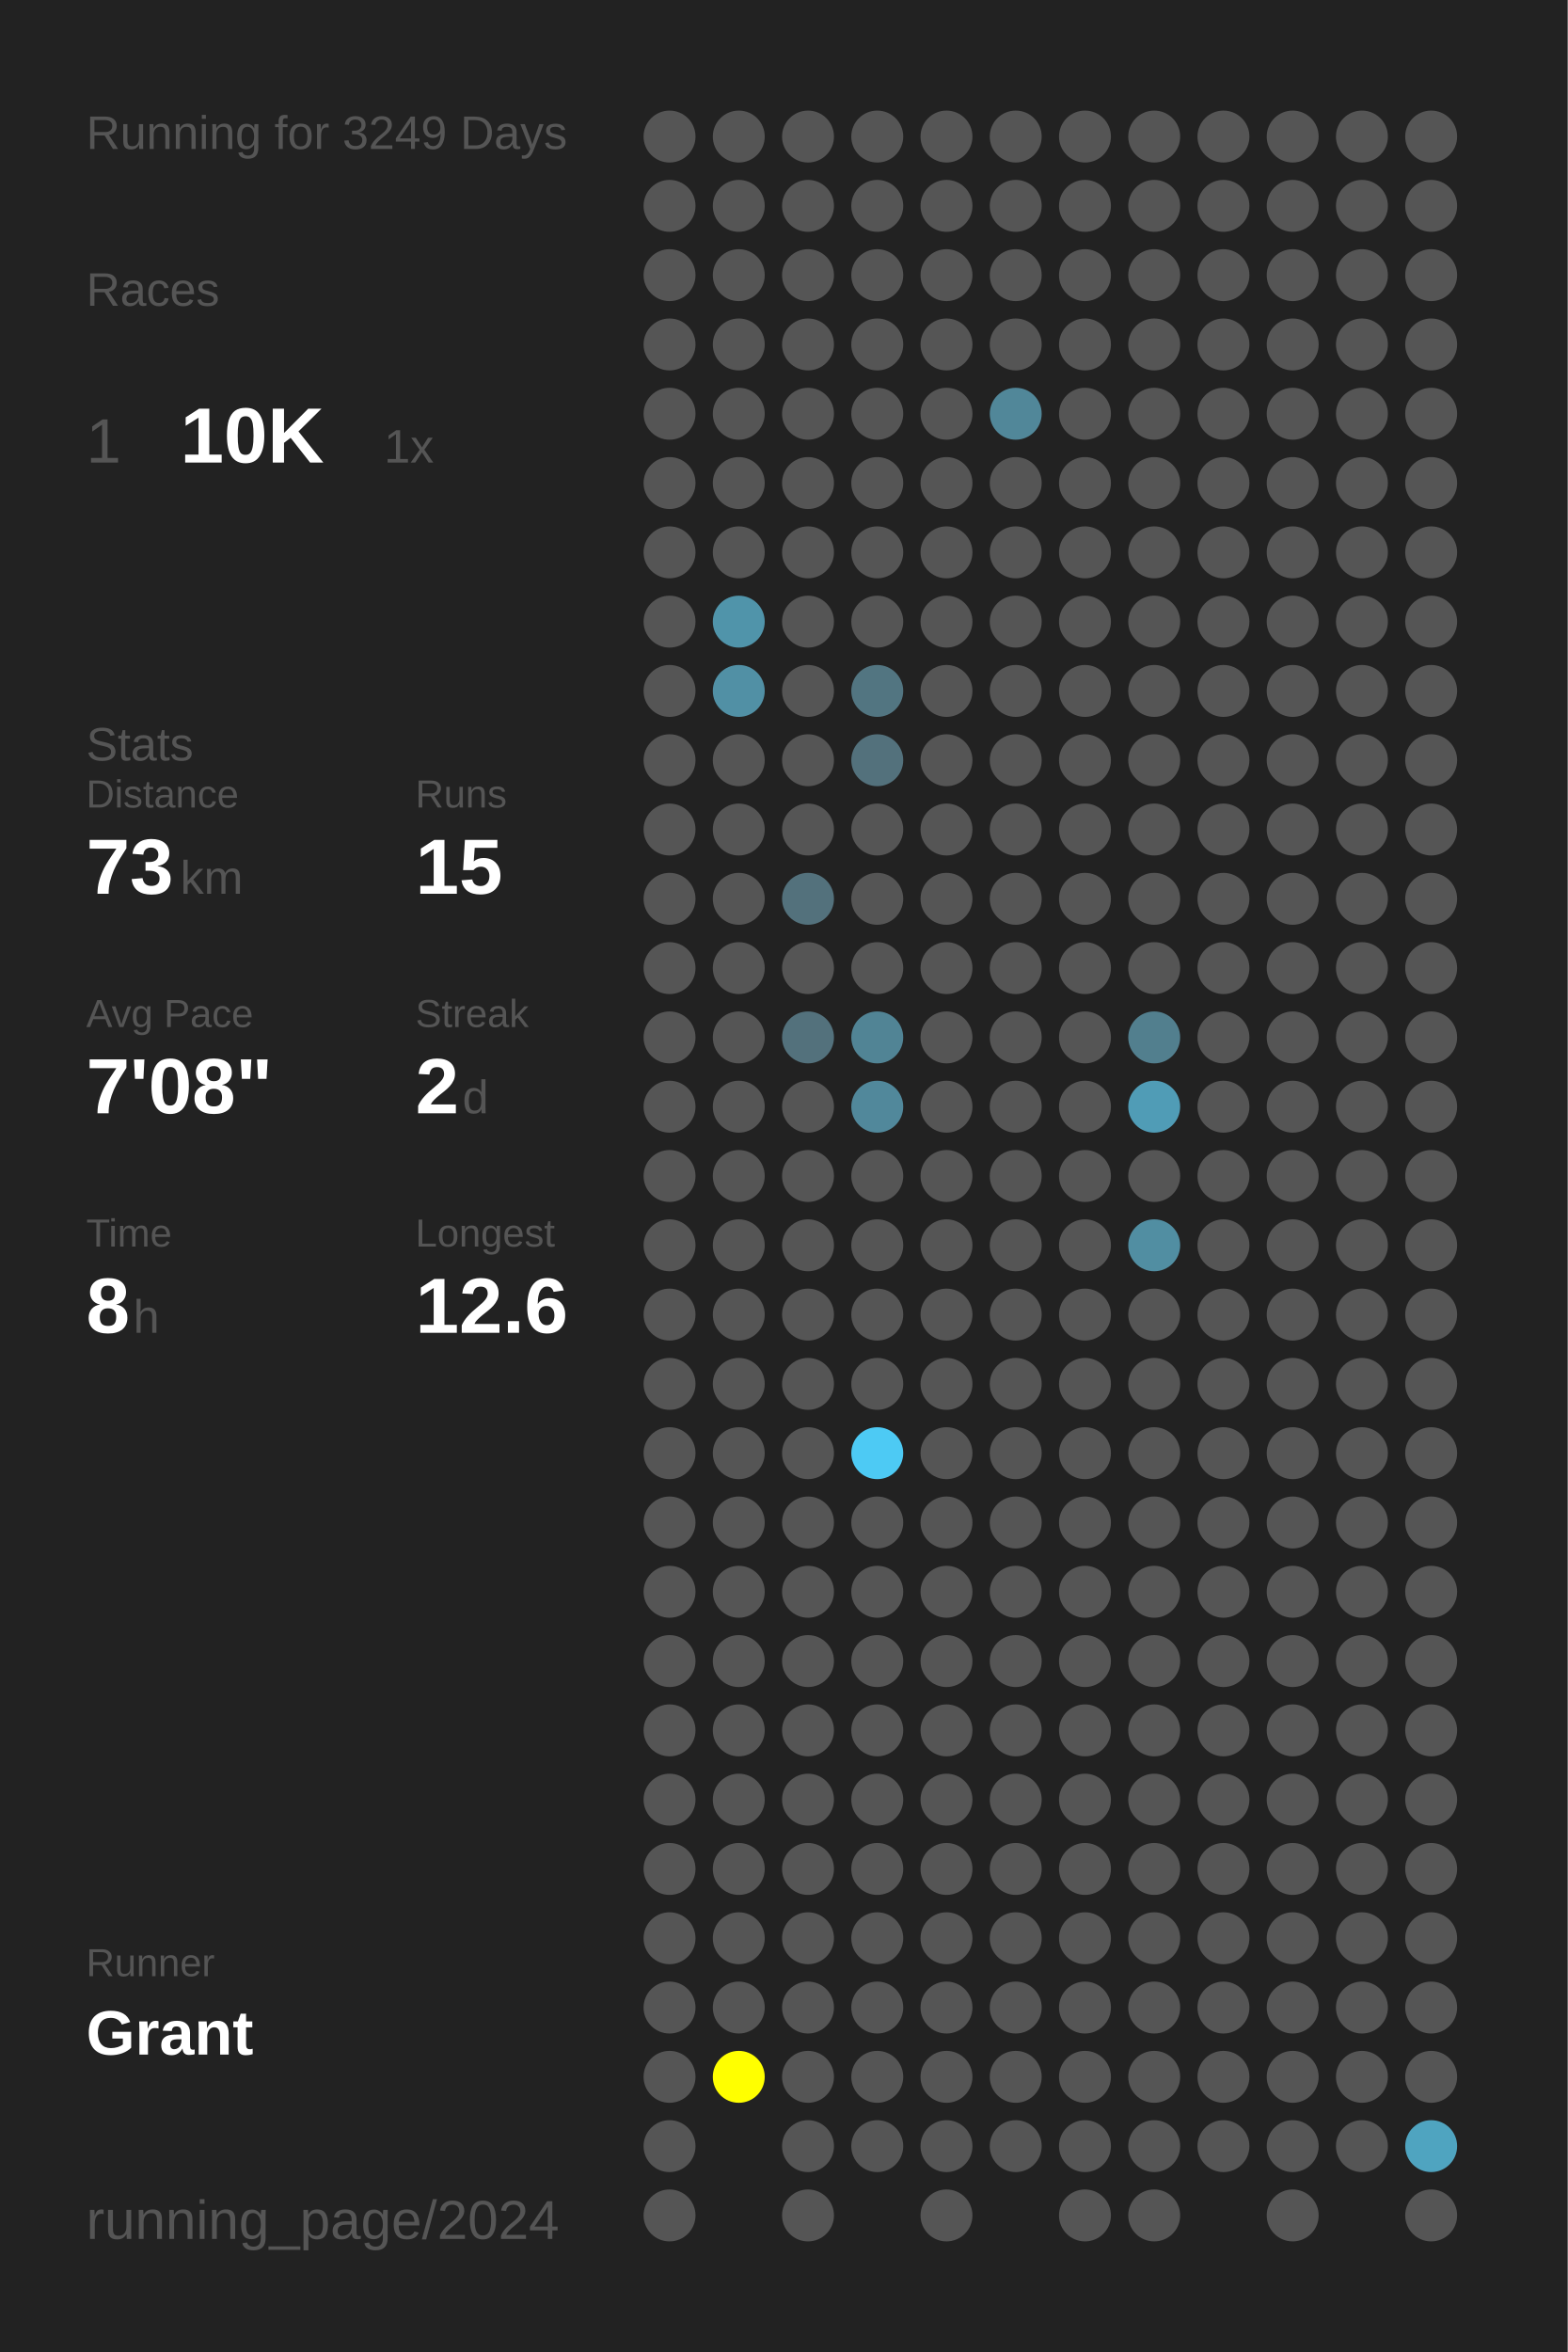
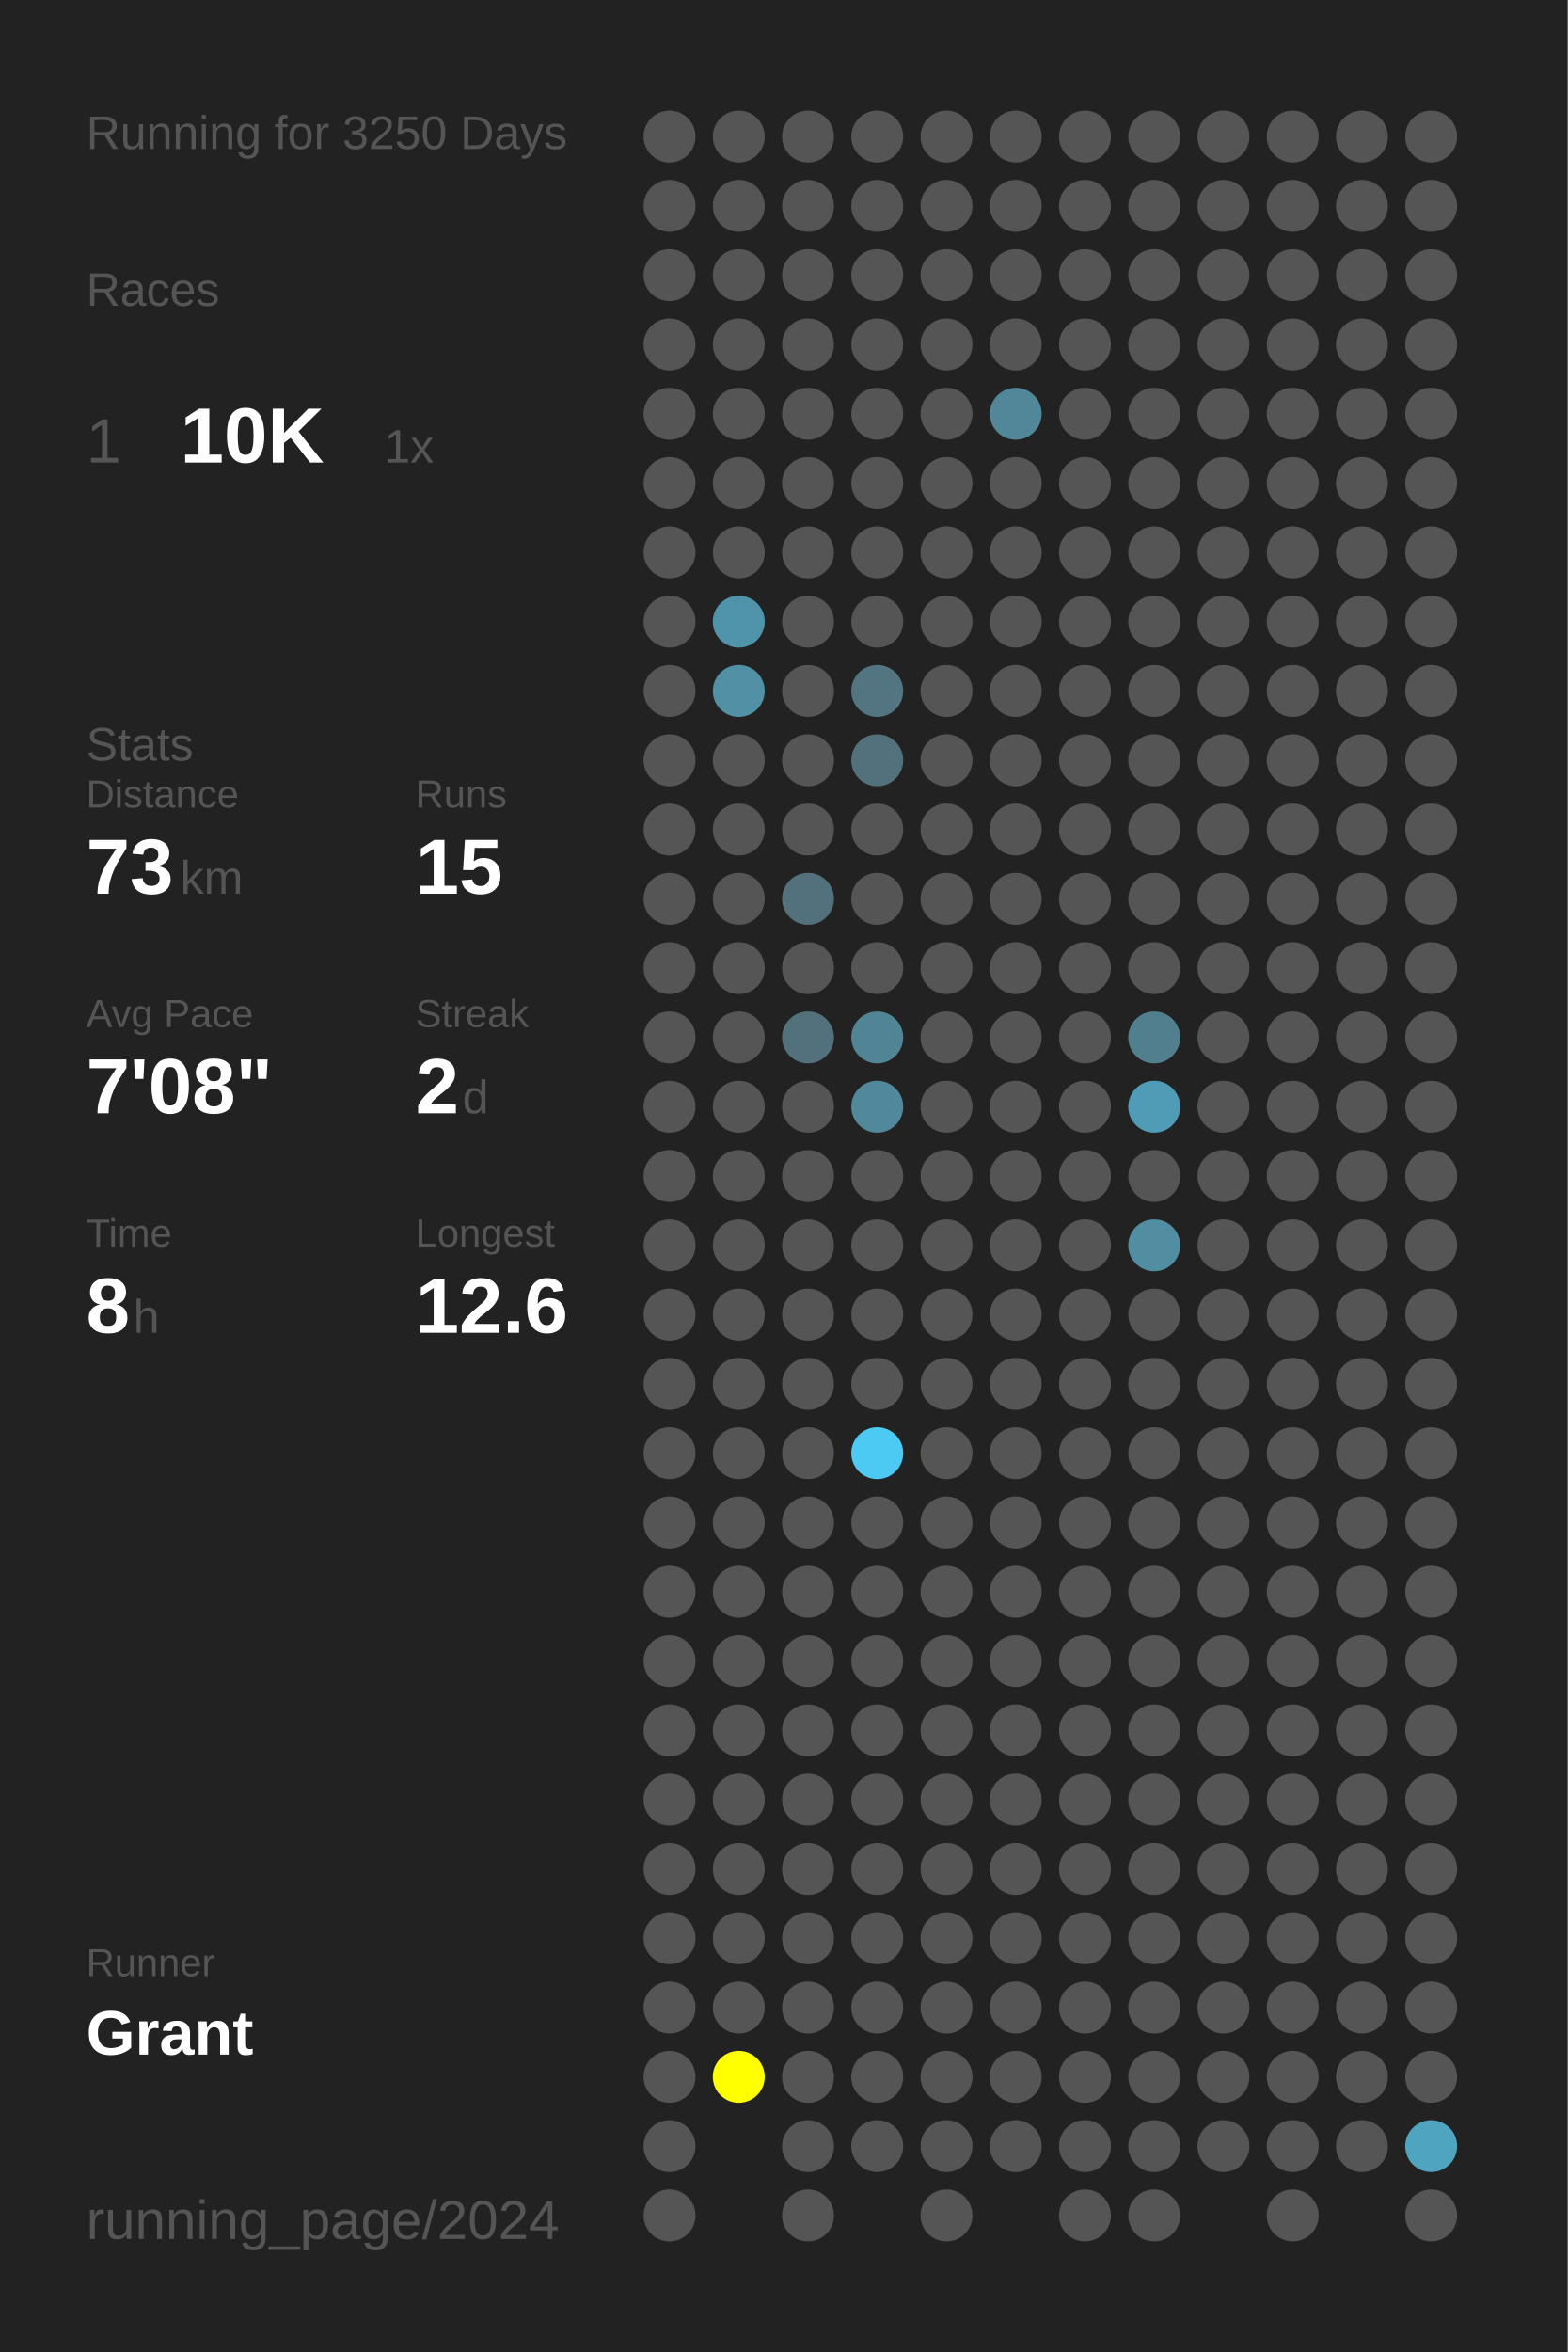
<svg xmlns="http://www.w3.org/2000/svg" baseProfile="full" height="300mm" version="1.1" viewBox="0,0,200,300" width="200mm">
  <defs />
  <rect fill="#222222" height="300" width="200" x="0" y="0" />
-   <text fill="#555555" style="font-size:6px; font-family:Arial;" x="11" y="19">Running for 3249 Days</text>
+   <text fill="#555555" style="font-size:6px; font-family:Arial;" x="11" y="19">Running for 3250 Days</text>
  <text fill="#555555" style="font-size:6px; font-family:Arial;" x="11" y="39">Races</text>
  <text fill="#555555" style="font-size:8px; font-family:Arial;" x="11" y="59">1</text>
  <text fill="#FFFFFF" style="font-size:10px; font-family:Arial; font-weight:bold;" x="23" y="59">10K</text>
  <text fill="#555555" style="font-size:6px; font-family:Arial;" x="49" y="59">1x</text>
  <text fill="#555555" style="font-size:6px; font-family:Arial;" x="11" y="97">Stats</text>
  <text fill="#555555" style="font-size:5px; font-family:Arial;" x="11" y="103">Distance</text>
  <text fill="#FFFFFF" style="font-size:10px; font-family:Arial; font-weight:bold;" x="11" y="114">73</text>
  <text fill="#555555" style="font-size:6px; font-family:Arial;" x="23" y="114">km</text>
  <text fill="#555555" style="font-size:5px; font-family:Arial;" x="53" y="103">Runs</text>
  <text fill="#FFFFFF" style="font-size:10px; font-family:Arial; font-weight:bold;" x="53" y="114">15</text>
  <text fill="#555555" style="font-size:5px; font-family:Arial;" x="11" y="131">Avg Pace</text>
  <text fill="#FFFFFF" style="font-size:10px; font-family:Arial; font-weight:bold;" x="11" y="142">7'08"</text>
  <text fill="#555555" style="font-size:5px; font-family:Arial;" x="53" y="131">Streak</text>
  <text fill="#FFFFFF" style="font-size:10px; font-family:Arial; font-weight:bold;" x="53" y="142">2</text>
  <text fill="#555555" style="font-size:6px; font-family:Arial;" x="59" y="142">d</text>
  <text fill="#555555" style="font-size:5px; font-family:Arial;" x="11" y="159">Time</text>
  <text fill="#FFFFFF" style="font-size:10px; font-family:Arial; font-weight:bold;" x="11" y="170">8</text>
  <text fill="#555555" style="font-size:6px; font-family:Arial;" x="17" y="170">h</text>
  <text fill="#555555" style="font-size:5px; font-family:Arial;" x="53" y="159">Longest</text>
  <text fill="#FFFFFF" style="font-size:10px; font-family:Arial; font-weight:bold;" x="53" y="170">12.6</text>
  <text fill="#555555" style="font-size:5px; font-family:Arial;" x="11" y="252.065">Runner</text>
  <text fill="#FFFFFF" style="font-size:8px; font-family:Arial; font-weight:bold;" x="11" y="262.065">Grant</text>
  <text fill="#555555" style="font-size:7px; font-family:Arial;" x="11" y="285.581">running_page/2024</text>
  <circle cx="85.417" cy="17.419" fill="#555555" r="3.312" />
  <circle cx="85.417" cy="26.258" fill="#555555" r="3.312" />
  <circle cx="85.417" cy="35.097" fill="#555555" r="3.312" />
  <circle cx="85.417" cy="43.935" fill="#555555" r="3.312" />
  <circle cx="85.417" cy="52.774" fill="#555555" r="3.312" />
  <circle cx="85.417" cy="61.613" fill="#555555" r="3.312" />
  <circle cx="85.417" cy="70.452" fill="#555555" r="3.312" />
  <circle cx="85.417" cy="79.29" fill="#555555" r="3.312" />
  <circle cx="85.417" cy="88.129" fill="#555555" r="3.312" />
  <circle cx="85.417" cy="96.968" fill="#555555" r="3.312" />
  <circle cx="85.417" cy="105.806" fill="#555555" r="3.312" />
  <circle cx="85.417" cy="114.645" fill="#555555" r="3.312" />
  <circle cx="85.417" cy="123.484" fill="#555555" r="3.312" />
  <circle cx="85.417" cy="132.323" fill="#555555" r="3.312" />
  <circle cx="85.417" cy="141.161" fill="#555555" r="3.312" />
  <circle cx="85.417" cy="150" fill="#555555" r="3.312" />
  <circle cx="85.417" cy="158.839" fill="#555555" r="3.312" />
  <circle cx="85.417" cy="167.677" fill="#555555" r="3.312" />
  <circle cx="85.417" cy="176.516" fill="#555555" r="3.312" />
  <circle cx="85.417" cy="185.355" fill="#555555" r="3.312" />
  <circle cx="85.417" cy="194.194" fill="#555555" r="3.312" />
  <circle cx="85.417" cy="203.032" fill="#555555" r="3.312" />
  <circle cx="85.417" cy="211.871" fill="#555555" r="3.312" />
  <circle cx="85.417" cy="220.71" fill="#555555" r="3.312" />
  <circle cx="85.417" cy="229.548" fill="#555555" r="3.312" />
  <circle cx="85.417" cy="238.387" fill="#555555" r="3.312" />
  <circle cx="85.417" cy="247.226" fill="#555555" r="3.312" />
  <circle cx="85.417" cy="256.065" fill="#555555" r="3.312" />
  <circle cx="85.417" cy="264.903" fill="#555555" r="3.312" />
  <circle cx="85.417" cy="273.742" fill="#555555" r="3.312" />
  <circle cx="85.417" cy="282.581" fill="#555555" r="3.312" />
  <circle cx="94.25" cy="17.419" fill="#555555" r="3.312" />
  <circle cx="94.25" cy="26.258" fill="#555555" r="3.312" />
  <circle cx="94.25" cy="35.097" fill="#555555" r="3.312" />
  <circle cx="94.25" cy="43.935" fill="#555555" r="3.312" />
  <circle cx="94.25" cy="52.774" fill="#555555" r="3.312" />
  <circle cx="94.25" cy="61.613" fill="#555555" r="3.312" />
  <circle cx="94.25" cy="70.452" fill="#555555" r="3.312" />
  <circle cx="94.25" cy="79.29" fill="#5094aa" r="3.312" />
  <circle cx="94.25" cy="88.129" fill="#5190a5" r="3.312" />
  <circle cx="94.25" cy="96.968" fill="#555555" r="3.312" />
  <circle cx="94.25" cy="105.806" fill="#555555" r="3.312" />
  <circle cx="94.25" cy="114.645" fill="#555555" r="3.312" />
  <circle cx="94.25" cy="123.484" fill="#555555" r="3.312" />
  <circle cx="94.25" cy="132.323" fill="#555555" r="3.312" />
  <circle cx="94.25" cy="141.161" fill="#555555" r="3.312" />
  <circle cx="94.25" cy="150" fill="#555555" r="3.312" />
  <circle cx="94.25" cy="158.839" fill="#555555" r="3.312" />
  <circle cx="94.25" cy="167.677" fill="#555555" r="3.312" />
  <circle cx="94.25" cy="176.516" fill="#555555" r="3.312" />
  <circle cx="94.25" cy="185.355" fill="#555555" r="3.312" />
  <circle cx="94.25" cy="194.194" fill="#555555" r="3.312" />
  <circle cx="94.25" cy="203.032" fill="#555555" r="3.312" />
  <circle cx="94.25" cy="211.871" fill="#555555" r="3.312" />
  <circle cx="94.25" cy="220.71" fill="#555555" r="3.312" />
  <circle cx="94.25" cy="229.548" fill="#555555" r="3.312" />
  <circle cx="94.25" cy="238.387" fill="#555555" r="3.312" />
  <circle cx="94.25" cy="247.226" fill="#555555" r="3.312" />
  <circle cx="94.25" cy="256.065" fill="#555555" r="3.312" />
  <circle cx="94.25" cy="264.903" fill="#FFFF00" r="3.312" />
  <circle cx="103.083" cy="17.419" fill="#555555" r="3.312" />
  <circle cx="103.083" cy="26.258" fill="#555555" r="3.312" />
  <circle cx="103.083" cy="35.097" fill="#555555" r="3.312" />
  <circle cx="103.083" cy="43.935" fill="#555555" r="3.312" />
  <circle cx="103.083" cy="52.774" fill="#555555" r="3.312" />
  <circle cx="103.083" cy="61.613" fill="#555555" r="3.312" />
  <circle cx="103.083" cy="70.452" fill="#555555" r="3.312" />
  <circle cx="103.083" cy="79.29" fill="#555555" r="3.312" />
  <circle cx="103.083" cy="88.129" fill="#555555" r="3.312" />
  <circle cx="103.083" cy="96.968" fill="#555555" r="3.312" />
  <circle cx="103.083" cy="105.806" fill="#555555" r="3.312" />
  <circle cx="103.083" cy="114.645" fill="#53717c" r="3.312" />
  <circle cx="103.083" cy="123.484" fill="#555555" r="3.312" />
  <circle cx="103.083" cy="132.323" fill="#53717c" r="3.312" />
  <circle cx="103.083" cy="141.161" fill="#555555" r="3.312" />
  <circle cx="103.083" cy="150" fill="#555555" r="3.312" />
  <circle cx="103.083" cy="158.839" fill="#555555" r="3.312" />
  <circle cx="103.083" cy="167.677" fill="#555555" r="3.312" />
  <circle cx="103.083" cy="176.516" fill="#555555" r="3.312" />
  <circle cx="103.083" cy="185.355" fill="#555555" r="3.312" />
  <circle cx="103.083" cy="194.194" fill="#555555" r="3.312" />
  <circle cx="103.083" cy="203.032" fill="#555555" r="3.312" />
  <circle cx="103.083" cy="211.871" fill="#555555" r="3.312" />
  <circle cx="103.083" cy="220.71" fill="#555555" r="3.312" />
  <circle cx="103.083" cy="229.548" fill="#555555" r="3.312" />
  <circle cx="103.083" cy="238.387" fill="#555555" r="3.312" />
  <circle cx="103.083" cy="247.226" fill="#555555" r="3.312" />
  <circle cx="103.083" cy="256.065" fill="#555555" r="3.312" />
  <circle cx="103.083" cy="264.903" fill="#555555" r="3.312" />
  <circle cx="103.083" cy="273.742" fill="#555555" r="3.312" />
  <circle cx="103.083" cy="282.581" fill="#555555" r="3.312" />
  <circle cx="111.917" cy="17.419" fill="#555555" r="3.312" />
  <circle cx="111.917" cy="26.258" fill="#555555" r="3.312" />
  <circle cx="111.917" cy="35.097" fill="#555555" r="3.312" />
  <circle cx="111.917" cy="43.935" fill="#555555" r="3.312" />
  <circle cx="111.917" cy="52.774" fill="#555555" r="3.312" />
  <circle cx="111.917" cy="61.613" fill="#555555" r="3.312" />
  <circle cx="111.917" cy="70.452" fill="#555555" r="3.312" />
  <circle cx="111.917" cy="79.29" fill="#555555" r="3.312" />
  <circle cx="111.917" cy="88.129" fill="#527581" r="3.312" />
  <circle cx="111.917" cy="96.968" fill="#53717c" r="3.312" />
  <circle cx="111.917" cy="105.806" fill="#555555" r="3.312" />
  <circle cx="111.917" cy="114.645" fill="#555555" r="3.312" />
  <circle cx="111.917" cy="123.484" fill="#555555" r="3.312" />
  <circle cx="111.917" cy="132.323" fill="#518495" r="3.312" />
  <circle cx="111.917" cy="141.161" fill="#51889b" r="3.312" />
  <circle cx="111.917" cy="150" fill="#555555" r="3.312" />
  <circle cx="111.917" cy="158.839" fill="#555555" r="3.312" />
  <circle cx="111.917" cy="167.677" fill="#555555" r="3.312" />
  <circle cx="111.917" cy="176.516" fill="#555555" r="3.312" />
  <circle cx="111.917" cy="185.355" fill="#4dcaf4" r="3.312" />
  <circle cx="111.917" cy="194.194" fill="#555555" r="3.312" />
  <circle cx="111.917" cy="203.032" fill="#555555" r="3.312" />
  <circle cx="111.917" cy="211.871" fill="#555555" r="3.312" />
  <circle cx="111.917" cy="220.71" fill="#555555" r="3.312" />
  <circle cx="111.917" cy="229.548" fill="#555555" r="3.312" />
  <circle cx="111.917" cy="238.387" fill="#555555" r="3.312" />
  <circle cx="111.917" cy="247.226" fill="#555555" r="3.312" />
  <circle cx="111.917" cy="256.065" fill="#555555" r="3.312" />
  <circle cx="111.917" cy="264.903" fill="#555555" r="3.312" />
  <circle cx="111.917" cy="273.742" fill="#555555" r="3.312" />
  <circle cx="120.75" cy="17.419" fill="#555555" r="3.312" />
  <circle cx="120.75" cy="26.258" fill="#555555" r="3.312" />
  <circle cx="120.75" cy="35.097" fill="#555555" r="3.312" />
  <circle cx="120.75" cy="43.935" fill="#555555" r="3.312" />
  <circle cx="120.75" cy="52.774" fill="#555555" r="3.312" />
  <circle cx="120.75" cy="61.613" fill="#555555" r="3.312" />
  <circle cx="120.75" cy="70.452" fill="#555555" r="3.312" />
  <circle cx="120.75" cy="79.29" fill="#555555" r="3.312" />
  <circle cx="120.75" cy="88.129" fill="#555555" r="3.312" />
  <circle cx="120.75" cy="96.968" fill="#555555" r="3.312" />
  <circle cx="120.75" cy="105.806" fill="#555555" r="3.312" />
  <circle cx="120.75" cy="114.645" fill="#555555" r="3.312" />
  <circle cx="120.75" cy="123.484" fill="#555555" r="3.312" />
  <circle cx="120.75" cy="132.323" fill="#555555" r="3.312" />
  <circle cx="120.75" cy="141.161" fill="#555555" r="3.312" />
  <circle cx="120.75" cy="150" fill="#555555" r="3.312" />
  <circle cx="120.75" cy="158.839" fill="#555555" r="3.312" />
  <circle cx="120.75" cy="167.677" fill="#555555" r="3.312" />
  <circle cx="120.75" cy="176.516" fill="#555555" r="3.312" />
  <circle cx="120.75" cy="185.355" fill="#555555" r="3.312" />
  <circle cx="120.75" cy="194.194" fill="#555555" r="3.312" />
  <circle cx="120.75" cy="203.032" fill="#555555" r="3.312" />
  <circle cx="120.75" cy="211.871" fill="#555555" r="3.312" />
  <circle cx="120.75" cy="220.71" fill="#555555" r="3.312" />
  <circle cx="120.75" cy="229.548" fill="#555555" r="3.312" />
  <circle cx="120.75" cy="238.387" fill="#555555" r="3.312" />
  <circle cx="120.75" cy="247.226" fill="#555555" r="3.312" />
  <circle cx="120.75" cy="256.065" fill="#555555" r="3.312" />
  <circle cx="120.75" cy="264.903" fill="#555555" r="3.312" />
  <circle cx="120.75" cy="273.742" fill="#555555" r="3.312" />
  <circle cx="120.75" cy="282.581" fill="#555555" r="3.312" />
  <circle cx="129.583" cy="17.419" fill="#555555" r="3.312" />
  <circle cx="129.583" cy="26.258" fill="#555555" r="3.312" />
  <circle cx="129.583" cy="35.097" fill="#555555" r="3.312" />
  <circle cx="129.583" cy="43.935" fill="#555555" r="3.312" />
  <circle cx="129.583" cy="52.774" fill="#518799" r="3.312" />
  <circle cx="129.583" cy="61.613" fill="#555555" r="3.312" />
  <circle cx="129.583" cy="70.452" fill="#555555" r="3.312" />
  <circle cx="129.583" cy="79.29" fill="#555555" r="3.312" />
  <circle cx="129.583" cy="88.129" fill="#555555" r="3.312" />
  <circle cx="129.583" cy="96.968" fill="#555555" r="3.312" />
  <circle cx="129.583" cy="105.806" fill="#555555" r="3.312" />
  <circle cx="129.583" cy="114.645" fill="#555555" r="3.312" />
  <circle cx="129.583" cy="123.484" fill="#555555" r="3.312" />
  <circle cx="129.583" cy="132.323" fill="#555555" r="3.312" />
  <circle cx="129.583" cy="141.161" fill="#555555" r="3.312" />
  <circle cx="129.583" cy="150" fill="#555555" r="3.312" />
  <circle cx="129.583" cy="158.839" fill="#555555" r="3.312" />
  <circle cx="129.583" cy="167.677" fill="#555555" r="3.312" />
  <circle cx="129.583" cy="176.516" fill="#555555" r="3.312" />
  <circle cx="129.583" cy="185.355" fill="#555555" r="3.312" />
  <circle cx="129.583" cy="194.194" fill="#555555" r="3.312" />
  <circle cx="129.583" cy="203.032" fill="#555555" r="3.312" />
  <circle cx="129.583" cy="211.871" fill="#555555" r="3.312" />
  <circle cx="129.583" cy="220.71" fill="#555555" r="3.312" />
  <circle cx="129.583" cy="229.548" fill="#555555" r="3.312" />
  <circle cx="129.583" cy="238.387" fill="#555555" r="3.312" />
  <circle cx="129.583" cy="247.226" fill="#555555" r="3.312" />
  <circle cx="129.583" cy="256.065" fill="#555555" r="3.312" />
  <circle cx="129.583" cy="264.903" fill="#555555" r="3.312" />
  <circle cx="129.583" cy="273.742" fill="#555555" r="3.312" />
  <circle cx="138.417" cy="17.419" fill="#555555" r="3.312" />
  <circle cx="138.417" cy="26.258" fill="#555555" r="3.312" />
  <circle cx="138.417" cy="35.097" fill="#555555" r="3.312" />
  <circle cx="138.417" cy="43.935" fill="#555555" r="3.312" />
  <circle cx="138.417" cy="52.774" fill="#555555" r="3.312" />
  <circle cx="138.417" cy="61.613" fill="#555555" r="3.312" />
  <circle cx="138.417" cy="70.452" fill="#555555" r="3.312" />
  <circle cx="138.417" cy="79.29" fill="#555555" r="3.312" />
  <circle cx="138.417" cy="88.129" fill="#555555" r="3.312" />
  <circle cx="138.417" cy="96.968" fill="#555555" r="3.312" />
  <circle cx="138.417" cy="105.806" fill="#555555" r="3.312" />
  <circle cx="138.417" cy="114.645" fill="#555555" r="3.312" />
  <circle cx="138.417" cy="123.484" fill="#555555" r="3.312" />
  <circle cx="138.417" cy="132.323" fill="#555555" r="3.312" />
  <circle cx="138.417" cy="141.161" fill="#555555" r="3.312" />
  <circle cx="138.417" cy="150" fill="#555555" r="3.312" />
  <circle cx="138.417" cy="158.839" fill="#555555" r="3.312" />
  <circle cx="138.417" cy="167.677" fill="#555555" r="3.312" />
  <circle cx="138.417" cy="176.516" fill="#555555" r="3.312" />
  <circle cx="138.417" cy="185.355" fill="#555555" r="3.312" />
  <circle cx="138.417" cy="194.194" fill="#555555" r="3.312" />
  <circle cx="138.417" cy="203.032" fill="#555555" r="3.312" />
  <circle cx="138.417" cy="211.871" fill="#555555" r="3.312" />
  <circle cx="138.417" cy="220.71" fill="#555555" r="3.312" />
  <circle cx="138.417" cy="229.548" fill="#555555" r="3.312" />
  <circle cx="138.417" cy="238.387" fill="#555555" r="3.312" />
  <circle cx="138.417" cy="247.226" fill="#555555" r="3.312" />
  <circle cx="138.417" cy="256.065" fill="#555555" r="3.312" />
  <circle cx="138.417" cy="264.903" fill="#555555" r="3.312" />
  <circle cx="138.417" cy="273.742" fill="#555555" r="3.312" />
  <circle cx="138.417" cy="282.581" fill="#555555" r="3.312" />
  <circle cx="147.25" cy="17.419" fill="#555555" r="3.312" />
  <circle cx="147.25" cy="26.258" fill="#555555" r="3.312" />
  <circle cx="147.25" cy="35.097" fill="#555555" r="3.312" />
  <circle cx="147.25" cy="43.935" fill="#555555" r="3.312" />
  <circle cx="147.25" cy="52.774" fill="#555555" r="3.312" />
  <circle cx="147.25" cy="61.613" fill="#555555" r="3.312" />
  <circle cx="147.25" cy="70.452" fill="#555555" r="3.312" />
  <circle cx="147.25" cy="79.29" fill="#555555" r="3.312" />
  <circle cx="147.25" cy="88.129" fill="#555555" r="3.312" />
  <circle cx="147.25" cy="96.968" fill="#555555" r="3.312" />
  <circle cx="147.25" cy="105.806" fill="#555555" r="3.312" />
  <circle cx="147.25" cy="114.645" fill="#555555" r="3.312" />
  <circle cx="147.25" cy="123.484" fill="#555555" r="3.312" />
  <circle cx="147.25" cy="132.323" fill="#527f8e" r="3.312" />
  <circle cx="147.25" cy="141.161" fill="#509cb6" r="3.312" />
  <circle cx="147.25" cy="150" fill="#555555" r="3.312" />
  <circle cx="147.25" cy="158.839" fill="#518ea2" r="3.312" />
  <circle cx="147.25" cy="167.677" fill="#555555" r="3.312" />
  <circle cx="147.25" cy="176.516" fill="#555555" r="3.312" />
  <circle cx="147.25" cy="185.355" fill="#555555" r="3.312" />
  <circle cx="147.25" cy="194.194" fill="#555555" r="3.312" />
  <circle cx="147.25" cy="203.032" fill="#555555" r="3.312" />
  <circle cx="147.25" cy="211.871" fill="#555555" r="3.312" />
  <circle cx="147.25" cy="220.71" fill="#555555" r="3.312" />
  <circle cx="147.25" cy="229.548" fill="#555555" r="3.312" />
  <circle cx="147.25" cy="238.387" fill="#555555" r="3.312" />
  <circle cx="147.25" cy="247.226" fill="#555555" r="3.312" />
  <circle cx="147.25" cy="256.065" fill="#555555" r="3.312" />
  <circle cx="147.25" cy="264.903" fill="#555555" r="3.312" />
  <circle cx="147.25" cy="273.742" fill="#555555" r="3.312" />
  <circle cx="147.25" cy="282.581" fill="#555555" r="3.312" />
  <circle cx="156.083" cy="17.419" fill="#555555" r="3.312" />
  <circle cx="156.083" cy="26.258" fill="#555555" r="3.312" />
  <circle cx="156.083" cy="35.097" fill="#555555" r="3.312" />
  <circle cx="156.083" cy="43.935" fill="#555555" r="3.312" />
  <circle cx="156.083" cy="52.774" fill="#555555" r="3.312" />
  <circle cx="156.083" cy="61.613" fill="#555555" r="3.312" />
  <circle cx="156.083" cy="70.452" fill="#555555" r="3.312" />
  <circle cx="156.083" cy="79.29" fill="#555555" r="3.312" />
  <circle cx="156.083" cy="88.129" fill="#555555" r="3.312" />
  <circle cx="156.083" cy="96.968" fill="#555555" r="3.312" />
  <circle cx="156.083" cy="105.806" fill="#555555" r="3.312" />
  <circle cx="156.083" cy="114.645" fill="#555555" r="3.312" />
  <circle cx="156.083" cy="123.484" fill="#555555" r="3.312" />
  <circle cx="156.083" cy="132.323" fill="#555555" r="3.312" />
  <circle cx="156.083" cy="141.161" fill="#555555" r="3.312" />
  <circle cx="156.083" cy="150" fill="#555555" r="3.312" />
  <circle cx="156.083" cy="158.839" fill="#555555" r="3.312" />
  <circle cx="156.083" cy="167.677" fill="#555555" r="3.312" />
  <circle cx="156.083" cy="176.516" fill="#555555" r="3.312" />
  <circle cx="156.083" cy="185.355" fill="#555555" r="3.312" />
  <circle cx="156.083" cy="194.194" fill="#555555" r="3.312" />
  <circle cx="156.083" cy="203.032" fill="#555555" r="3.312" />
  <circle cx="156.083" cy="211.871" fill="#555555" r="3.312" />
  <circle cx="156.083" cy="220.71" fill="#555555" r="3.312" />
  <circle cx="156.083" cy="229.548" fill="#555555" r="3.312" />
  <circle cx="156.083" cy="238.387" fill="#555555" r="3.312" />
  <circle cx="156.083" cy="247.226" fill="#555555" r="3.312" />
  <circle cx="156.083" cy="256.065" fill="#555555" r="3.312" />
  <circle cx="156.083" cy="264.903" fill="#555555" r="3.312" />
  <circle cx="156.083" cy="273.742" fill="#555555" r="3.312" />
  <circle cx="164.917" cy="17.419" fill="#555555" r="3.312" />
  <circle cx="164.917" cy="26.258" fill="#555555" r="3.312" />
  <circle cx="164.917" cy="35.097" fill="#555555" r="3.312" />
  <circle cx="164.917" cy="43.935" fill="#555555" r="3.312" />
  <circle cx="164.917" cy="52.774" fill="#555555" r="3.312" />
  <circle cx="164.917" cy="61.613" fill="#555555" r="3.312" />
  <circle cx="164.917" cy="70.452" fill="#555555" r="3.312" />
  <circle cx="164.917" cy="79.29" fill="#555555" r="3.312" />
  <circle cx="164.917" cy="88.129" fill="#555555" r="3.312" />
  <circle cx="164.917" cy="96.968" fill="#555555" r="3.312" />
  <circle cx="164.917" cy="105.806" fill="#555555" r="3.312" />
  <circle cx="164.917" cy="114.645" fill="#555555" r="3.312" />
  <circle cx="164.917" cy="123.484" fill="#555555" r="3.312" />
  <circle cx="164.917" cy="132.323" fill="#555555" r="3.312" />
  <circle cx="164.917" cy="141.161" fill="#555555" r="3.312" />
  <circle cx="164.917" cy="150" fill="#555555" r="3.312" />
  <circle cx="164.917" cy="158.839" fill="#555555" r="3.312" />
  <circle cx="164.917" cy="167.677" fill="#555555" r="3.312" />
  <circle cx="164.917" cy="176.516" fill="#555555" r="3.312" />
  <circle cx="164.917" cy="185.355" fill="#555555" r="3.312" />
  <circle cx="164.917" cy="194.194" fill="#555555" r="3.312" />
  <circle cx="164.917" cy="203.032" fill="#555555" r="3.312" />
  <circle cx="164.917" cy="211.871" fill="#555555" r="3.312" />
  <circle cx="164.917" cy="220.71" fill="#555555" r="3.312" />
  <circle cx="164.917" cy="229.548" fill="#555555" r="3.312" />
  <circle cx="164.917" cy="238.387" fill="#555555" r="3.312" />
  <circle cx="164.917" cy="247.226" fill="#555555" r="3.312" />
  <circle cx="164.917" cy="256.065" fill="#555555" r="3.312" />
  <circle cx="164.917" cy="264.903" fill="#555555" r="3.312" />
  <circle cx="164.917" cy="273.742" fill="#555555" r="3.312" />
  <circle cx="164.917" cy="282.581" fill="#555555" r="3.312" />
  <circle cx="173.75" cy="17.419" fill="#555555" r="3.312" />
  <circle cx="173.75" cy="26.258" fill="#555555" r="3.312" />
  <circle cx="173.75" cy="35.097" fill="#555555" r="3.312" />
  <circle cx="173.75" cy="43.935" fill="#555555" r="3.312" />
  <circle cx="173.75" cy="52.774" fill="#555555" r="3.312" />
  <circle cx="173.75" cy="61.613" fill="#555555" r="3.312" />
  <circle cx="173.75" cy="70.452" fill="#555555" r="3.312" />
  <circle cx="173.75" cy="79.29" fill="#555555" r="3.312" />
  <circle cx="173.75" cy="88.129" fill="#555555" r="3.312" />
  <circle cx="173.75" cy="96.968" fill="#555555" r="3.312" />
  <circle cx="173.75" cy="105.806" fill="#555555" r="3.312" />
  <circle cx="173.75" cy="114.645" fill="#555555" r="3.312" />
  <circle cx="173.75" cy="123.484" fill="#555555" r="3.312" />
  <circle cx="173.75" cy="132.323" fill="#555555" r="3.312" />
  <circle cx="173.75" cy="141.161" fill="#555555" r="3.312" />
  <circle cx="173.75" cy="150" fill="#555555" r="3.312" />
  <circle cx="173.75" cy="158.839" fill="#555555" r="3.312" />
  <circle cx="173.75" cy="167.677" fill="#555555" r="3.312" />
  <circle cx="173.75" cy="176.516" fill="#555555" r="3.312" />
  <circle cx="173.75" cy="185.355" fill="#555555" r="3.312" />
  <circle cx="173.75" cy="194.194" fill="#555555" r="3.312" />
  <circle cx="173.75" cy="203.032" fill="#555555" r="3.312" />
  <circle cx="173.75" cy="211.871" fill="#555555" r="3.312" />
  <circle cx="173.75" cy="220.71" fill="#555555" r="3.312" />
  <circle cx="173.75" cy="229.548" fill="#555555" r="3.312" />
  <circle cx="173.75" cy="238.387" fill="#555555" r="3.312" />
  <circle cx="173.75" cy="247.226" fill="#555555" r="3.312" />
  <circle cx="173.75" cy="256.065" fill="#555555" r="3.312" />
  <circle cx="173.75" cy="264.903" fill="#555555" r="3.312" />
  <circle cx="173.75" cy="273.742" fill="#555555" r="3.312" />
  <circle cx="182.583" cy="17.419" fill="#555555" r="3.312" />
  <circle cx="182.583" cy="26.258" fill="#555555" r="3.312" />
  <circle cx="182.583" cy="35.097" fill="#555555" r="3.312" />
  <circle cx="182.583" cy="43.935" fill="#555555" r="3.312" />
  <circle cx="182.583" cy="52.774" fill="#555555" r="3.312" />
  <circle cx="182.583" cy="61.613" fill="#555555" r="3.312" />
  <circle cx="182.583" cy="70.452" fill="#555555" r="3.312" />
  <circle cx="182.583" cy="79.29" fill="#555555" r="3.312" />
  <circle cx="182.583" cy="88.129" fill="#555555" r="3.312" />
  <circle cx="182.583" cy="96.968" fill="#555555" r="3.312" />
  <circle cx="182.583" cy="105.806" fill="#555555" r="3.312" />
  <circle cx="182.583" cy="114.645" fill="#555555" r="3.312" />
  <circle cx="182.583" cy="123.484" fill="#555555" r="3.312" />
  <circle cx="182.583" cy="132.323" fill="#555555" r="3.312" />
  <circle cx="182.583" cy="141.161" fill="#555555" r="3.312" />
  <circle cx="182.583" cy="150" fill="#555555" r="3.312" />
  <circle cx="182.583" cy="158.839" fill="#555555" r="3.312" />
  <circle cx="182.583" cy="167.677" fill="#555555" r="3.312" />
  <circle cx="182.583" cy="176.516" fill="#555555" r="3.312" />
  <circle cx="182.583" cy="185.355" fill="#555555" r="3.312" />
  <circle cx="182.583" cy="194.194" fill="#555555" r="3.312" />
  <circle cx="182.583" cy="203.032" fill="#555555" r="3.312" />
  <circle cx="182.583" cy="211.871" fill="#555555" r="3.312" />
  <circle cx="182.583" cy="220.71" fill="#555555" r="3.312" />
  <circle cx="182.583" cy="229.548" fill="#555555" r="3.312" />
  <circle cx="182.583" cy="238.387" fill="#555555" r="3.312" />
  <circle cx="182.583" cy="247.226" fill="#555555" r="3.312" />
  <circle cx="182.583" cy="256.065" fill="#555555" r="3.312" />
  <circle cx="182.583" cy="264.903" fill="#555555" r="3.312" />
  <circle cx="182.583" cy="273.742" fill="#4fa4c0" r="3.312" />
  <circle cx="182.583" cy="282.581" fill="#555555" r="3.312" />
</svg>
